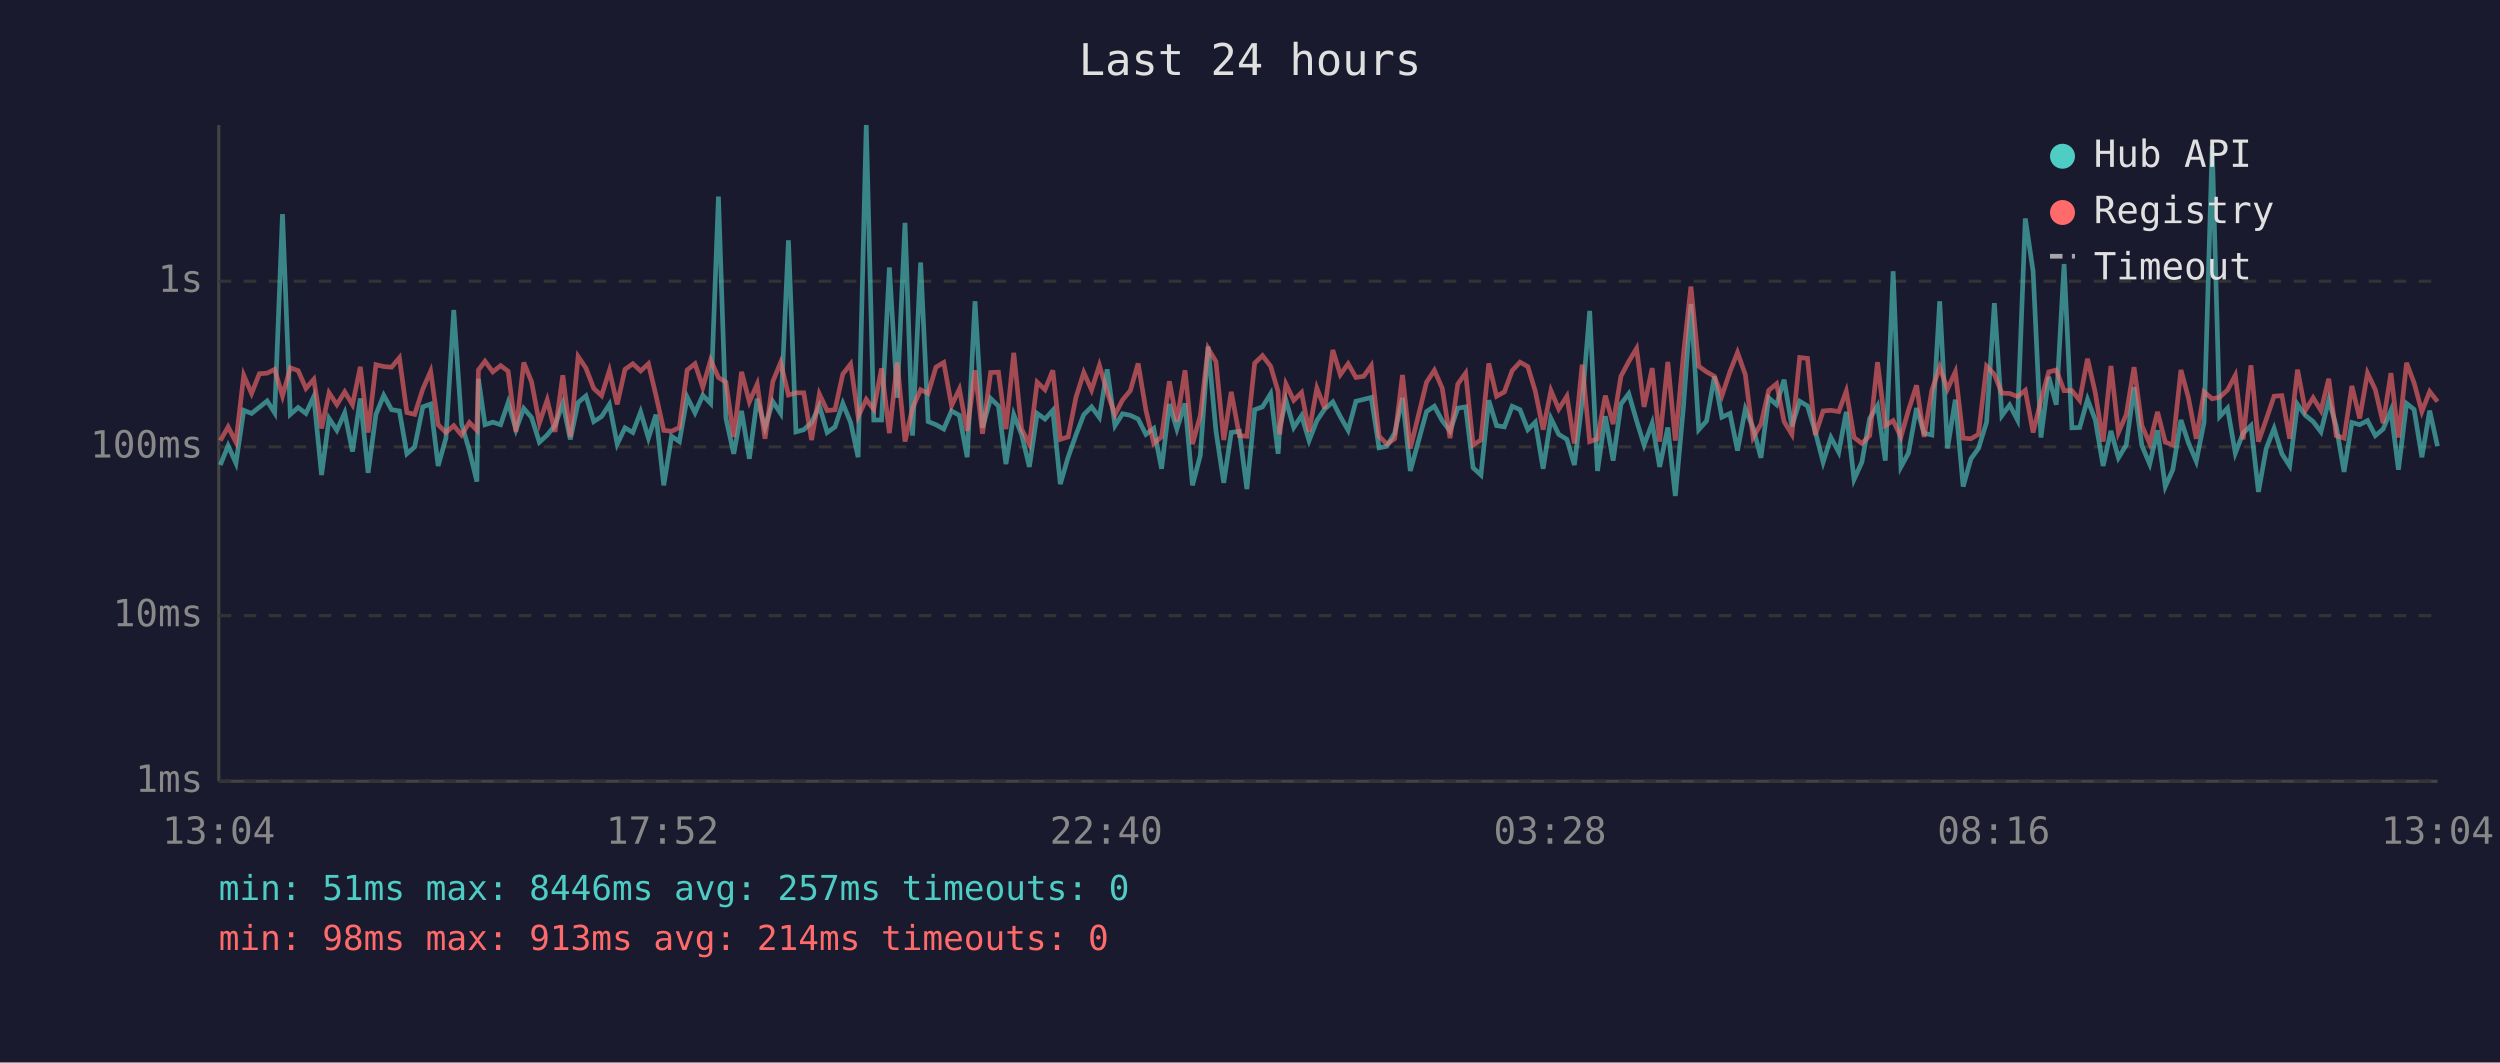
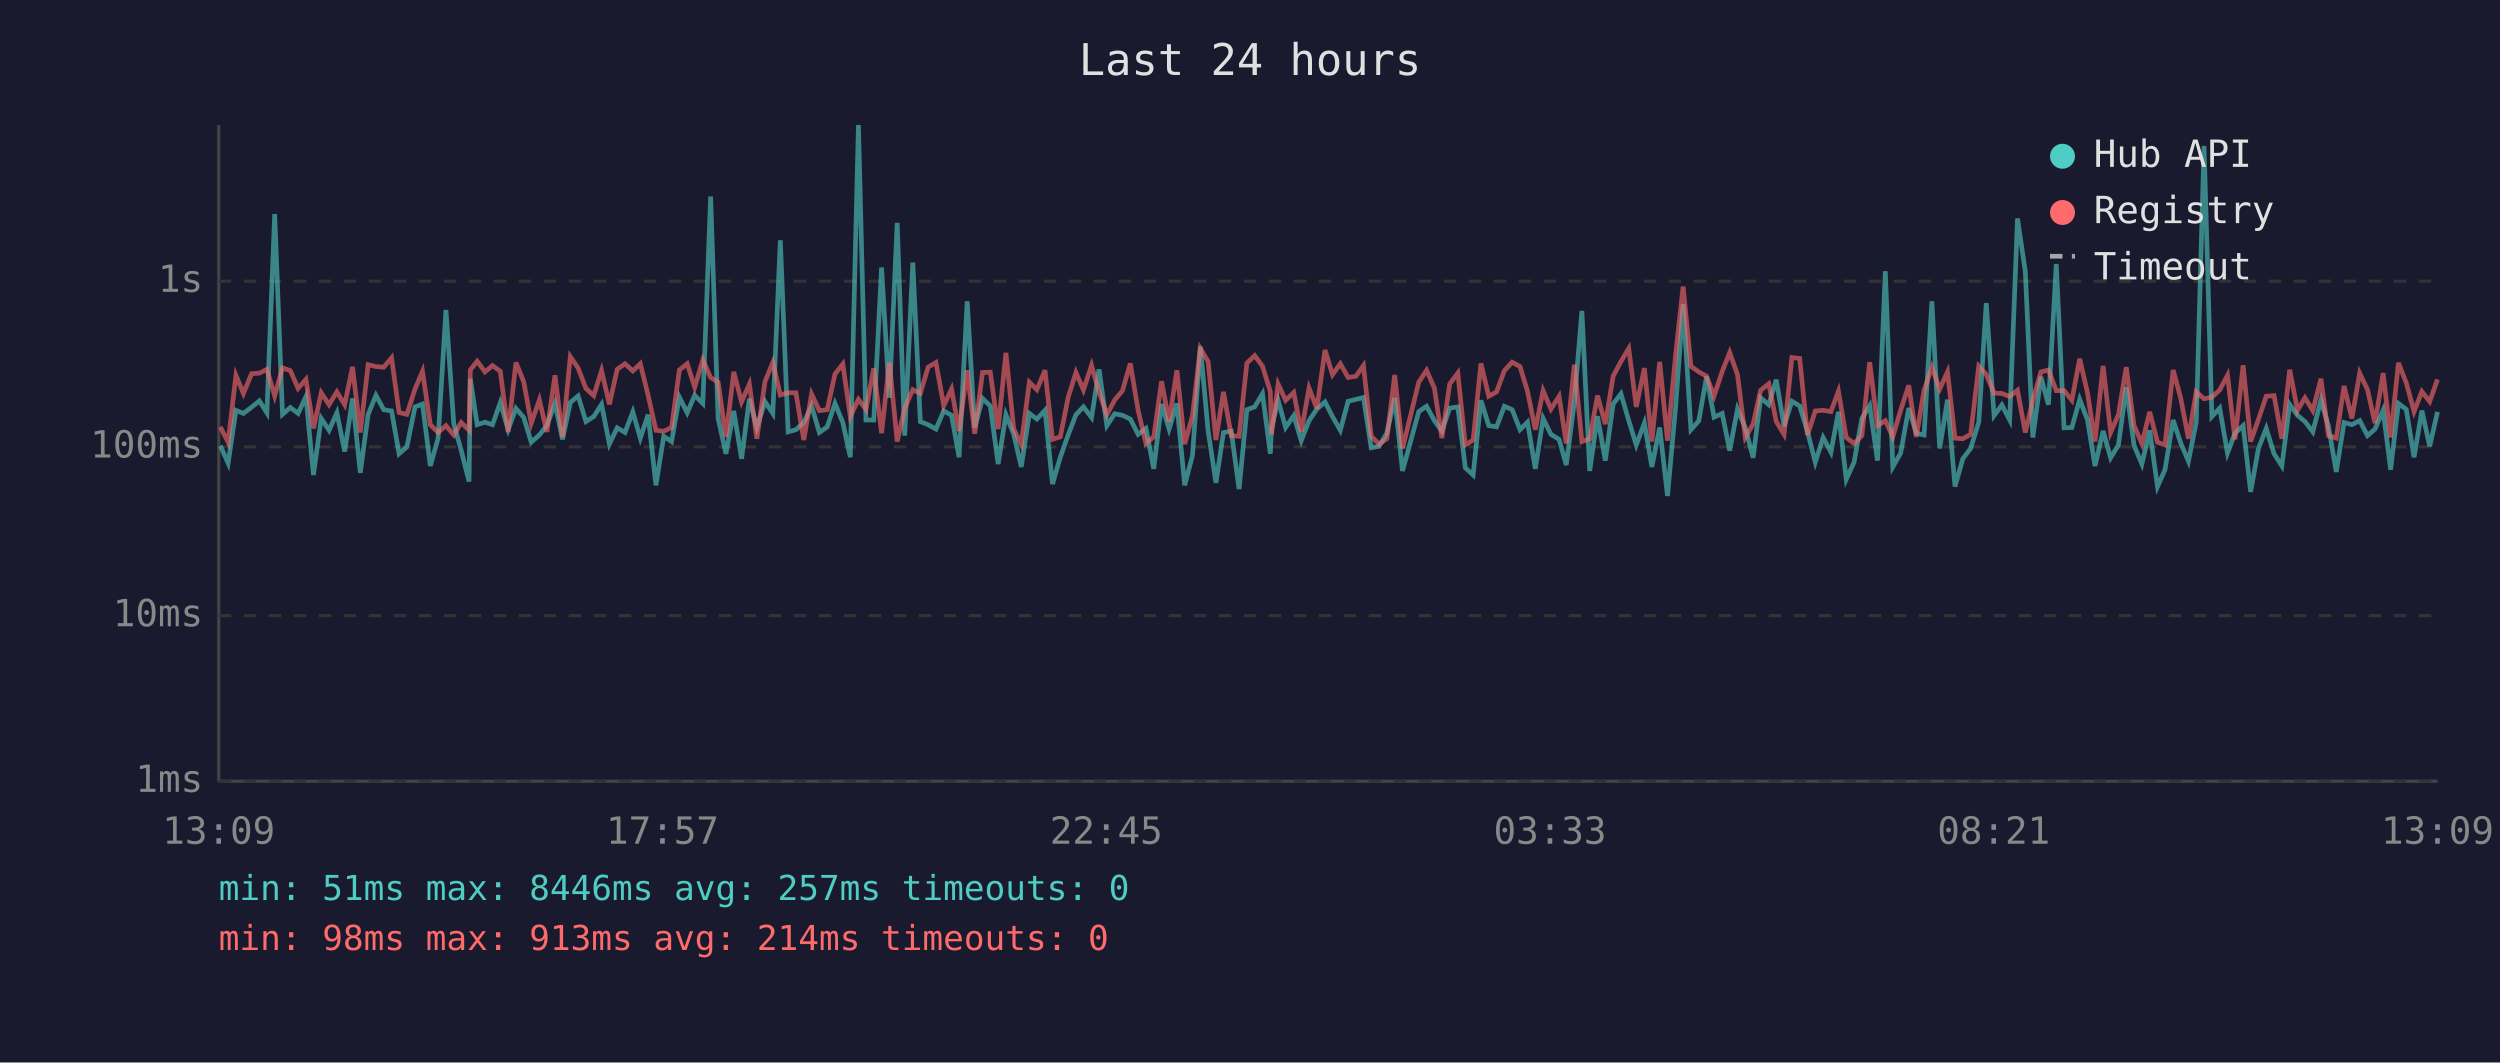
<svg xmlns="http://www.w3.org/2000/svg" viewBox="0 0 800 340" font-family="monospace" font-size="12">
  <rect width="800" height="340" fill="#1a1a2e" />
  <text x="400" y="24" fill="#e0e0e0" font-size="14" text-anchor="middle">Last 24 hours</text>
  <line x1="70" y1="40" x2="70" y2="250" stroke="#444" stroke-width="1" />
  <line x1="70" y1="250" x2="780" y2="250" stroke="#444" stroke-width="1" />
  <line x1="70" y1="250" x2="780" y2="250" stroke="#333" stroke-width="1" stroke-dasharray="4" />
  <text x="65" y="250" fill="#888" text-anchor="end" dominant-baseline="middle">1ms</text>
  <line x1="70" y1="197" x2="780" y2="197" stroke="#333" stroke-width="1" stroke-dasharray="4" />
  <text x="65" y="197" fill="#888" text-anchor="end" dominant-baseline="middle">10ms</text>
  <line x1="70" y1="143" x2="780" y2="143" stroke="#333" stroke-width="1" stroke-dasharray="4" />
  <text x="65" y="143" fill="#888" text-anchor="end" dominant-baseline="middle">100ms</text>
  <line x1="70" y1="90" x2="780" y2="90" stroke="#333" stroke-width="1" stroke-dasharray="4" />
  <text x="65" y="90" fill="#888" text-anchor="end" dominant-baseline="middle">1s</text>
-   <text x="70" y="270" fill="#888" text-anchor="middle">13:04</text>
-   <text x="212" y="270" fill="#888" text-anchor="middle">17:52</text>
-   <text x="354" y="270" fill="#888" text-anchor="middle">22:40</text>
-   <text x="496" y="270" fill="#888" text-anchor="middle">03:28</text>
-   <text x="638" y="270" fill="#888" text-anchor="middle">08:16</text>
-   <text x="780" y="270" fill="#888" text-anchor="middle">13:04</text>
-   <polyline points="70.5,148.8 73.0,142.6 75.5,148.2 78.0,131.3 80.5,132.3 83.0,130.3 85.5,128.3 87.9,132.1 90.4,68.5 92.9,132.6 95.4,130.4 97.9,132.3 100.4,126.9 102.9,152.0 105.3,133.9 107.8,137.7 110.3,132.1 112.8,144.5 115.3,127.5 117.8,151.3 120.3,132.6 122.8,126.5 125.3,131.1 127.8,131.5 130.2,145.2 132.7,143.0 135.3,130.2 137.8,129.3 140.2,149.1 142.7,140.2 145.2,99.2 147.7,135.6 150.2,144.2 152.6,154.1 153.1,121.2 155.2,135.9 157.7,135.1 160.2,135.9 162.6,128.8 165.1,137.5 167.6,130.7 170.1,133.6 172.6,141.5 175.1,139.2 177.6,136.1 180.1,129.1 182.5,140.6 185.0,128.8 187.5,126.7 190.0,134.9 192.5,133.3 195.0,129.4 197.5,142.1 200.0,136.9 202.5,138.4 205.0,131.8 207.5,140.2 209.9,132.7 212.4,155.3 214.9,139.6 217.4,141.3 219.9,127.1 222.4,132.1 224.9,126.5 227.4,129.1 229.9,62.9 232.3,133.9 234.8,145.2 237.3,131.5 239.8,146.8 242.3,127.6 244.8,136.8 247.3,128.5 249.8,132.3 252.3,76.9 254.7,138.2 257.2,137.5 259.7,135.2 262.2,129.9 264.7,138.4 267.2,136.6 269.7,129.1 272.2,135.2 274.6,146.3 277.2,40.0 279.6,134.4 282.1,134.4 284.6,85.6 287.1,127.3 289.6,71.3 292.0,139.4 294.6,84.0 297.0,134.9 299.5,135.9 302.0,137.3 304.5,131.5 307.0,132.9 309.5,146.3 312.0,96.4 314.4,136.9 317.0,127.5 319.5,129.9 321.9,148.5 324.4,132.7 326.9,139.0 329.4,149.4 331.9,132.3 334.4,134.1 336.9,131.3 339.3,154.9 341.8,146.3 344.3,139.2 346.8,132.7 349.3,130.2 351.8,133.6 354.3,118.2 356.8,136.2 359.2,132.4 361.7,132.9 364.2,134.1 366.7,139.0 369.2,137.1 371.7,150.0 374.2,129.3 376.6,137.3 379.2,129.1 381.6,155.3 384.1,145.7 386.6,110.9 389.1,137.9 391.6,154.5 394.0,138.4 396.6,138.0 399.0,156.5 401.5,131.1 404.0,130.2 406.6,126.0 409.0,145.2 409.5,136.8 411.5,128.1 414.0,136.8 416.5,133.0 418.9,141.0 421.4,134.6 423.9,130.9 426.5,128.6 428.9,133.3 431.4,137.7 433.9,128.4 436.4,127.8 438.8,127.2 441.3,143.3 443.8,142.8 446.3,138.6 448.8,127.3 451.3,150.7 456.5,131.7 459.0,130.0 461.5,134.6 464.0,137.9 466.5,130.6 469.0,130.2 471.4,149.7 473.9,152.0 476.4,128.1 478.9,136.2 481.4,136.6 483.9,130.0 486.4,131.1 488.9,137.5 491.3,135.1 493.8,150.0 496.3,133.9 498.8,139.0 501.4,140.6 503.8,148.8 506.3,128.5 508.7,99.5 511.2,150.7 513.7,133.2 516.2,147.4 518.7,129.3 521.2,126.0 523.7,134.6 526.1,142.4 528.7,135.4 531.1,149.4 533.7,136.8 536.1,158.7 538.7,130.2 541.1,97.3 543.6,137.5 546.1,134.7 548.6,120.5 551.0,133.5 553.6,132.3 556.0,144.2 558.5,130.9 561.0,136.9 563.5,146.5 566.0,127.3 568.5,129.5 570.9,121.5 573.4,136.4 575.9,128.4 578.4,129.9 580.9,138.2 583.4,147.9 585.9,140.0 588.4,144.7 590.8,131.8 593.3,153.4 595.8,147.9 598.3,133.9 600.8,129.8 603.3,147.4 605.8,86.8 608.3,149.4 610.7,145.0 613.3,130.6 615.7,138.6 618.2,139.2 620.7,96.4 623.2,143.5 625.7,127.9 628.2,155.7 630.7,146.8 633.1,143.5 635.7,135.1 638.2,97.0 640.6,133.0 643.1,129.6 645.6,134.4 648.1,69.9 650.6,86.9 653.1,140.0 655.6,120.6 658.0,129.5 660.5,84.5 663.0,136.9 665.5,136.8 668.0,127.8 670.5,134.4 673.0,149.1 675.5,137.9 677.9,146.5 680.4,142.4 682.9,123.9 685.4,142.6 687.9,148.5 690.4,137.7 692.9,155.7 695.3,150.3 697.9,134.4 700.3,141.7 702.8,147.6 705.3,135.1 707.9,46.7 710.3,133.3 712.8,130.6 715.3,145.0 717.8,138.6 720.3,136.2 722.7,157.4 725.2,143.5 727.7,137.1 730.2,145.2 732.7,149.1 735.2,129.4 737.7,132.9 740.2,134.9 742.7,138.2 745.2,128.0 747.6,136.4 750.1,151.0 752.6,135.2 755.1,135.9 757.6,134.6 760.1,139.4 762.6,137.3 765.1,131.3 767.5,150.3 770.1,129.1 772.5,131.0 775.0,146.3 777.5,131.4 780.0,142.8" fill="none" stroke="#4ecdc4" stroke-width="1.5" opacity="0.6" />
-   <polyline points="70.5,141.0 73.0,136.6 75.5,141.5 78.0,120.1 80.5,125.9 83.0,119.6 85.5,119.4 87.9,118.2 90.4,126.7 92.9,117.7 95.4,118.6 97.9,124.3 100.4,121.4 102.9,137.1 105.3,125.7 107.8,129.5 110.3,125.4 112.8,129.5 115.3,117.4 117.8,138.4 120.3,116.7 122.8,117.3 125.3,117.5 127.8,114.5 130.2,132.0 132.7,132.6 135.3,124.5 137.8,118.8 140.2,135.9 142.7,138.4 145.2,136.2 147.7,139.2 150.2,135.2 152.6,137.7 153.1,118.4 155.2,115.6 157.7,119.0 160.2,117.0 162.6,118.8 165.1,138.2 167.6,116.0 170.1,122.2 172.6,135.4 175.1,128.0 177.6,138.2 180.1,120.1 182.5,139.8 185.0,114.1 187.5,117.8 190.0,124.3 192.5,126.6 195.0,118.6 197.5,129.4 200.0,118.2 202.5,116.4 205.0,118.7 207.5,116.4 209.9,126.5 212.4,137.7 214.9,138.0 217.4,136.8 219.9,118.4 222.4,116.4 224.9,123.9 227.4,115.2 229.9,120.8 232.3,122.3 234.8,139.8 237.3,119.0 239.8,128.6 242.3,122.9 244.8,140.4 247.3,122.1 249.8,116.0 252.3,126.4 254.7,125.7 257.2,125.7 259.7,140.8 262.2,126.1 264.7,131.4 267.2,131.1 269.7,119.7 272.2,116.5 274.6,133.3 277.2,127.8 279.6,131.0 282.1,117.9 284.6,138.6 287.1,116.0 289.6,141.3 292.0,130.6 294.6,124.7 297.0,125.9 299.5,117.5 302.0,116.0 304.5,129.8 307.0,124.5 309.5,137.9 312.0,118.5 314.4,138.8 317.0,119.2 319.5,119.1 321.9,137.3 324.4,112.9 326.9,137.3 329.4,142.1 331.9,122.3 334.4,124.7 336.9,118.5 339.3,140.6 341.8,139.8 344.3,127.2 346.8,119.2 349.3,124.8 351.8,116.9 354.3,125.5 356.8,132.7 359.2,128.0 361.7,125.0 364.2,116.3 366.7,131.3 369.2,141.9 371.7,139.8 374.2,122.0 376.6,134.9 379.2,118.5 381.6,142.1 384.1,133.0 386.6,111.5 389.1,115.7 391.6,140.8 394.0,125.4 396.6,139.4 399.0,139.6 401.5,116.2 404.0,113.8 406.6,117.2 409.0,125.3 409.5,139.0 411.5,122.9 414.0,128.1 416.5,125.6 418.9,138.2 421.4,124.2 423.9,130.7 426.5,112.0 428.9,119.9 431.4,116.4 433.9,120.8 436.4,120.4 438.8,117.0 441.3,139.6 443.8,142.1 446.3,140.4 448.8,120.0 451.3,143.5 456.5,122.3 459.0,118.5 461.5,124.2 464.0,140.2 466.5,122.9 469.0,119.4 471.4,142.4 473.9,140.8 476.4,116.3 478.9,126.8 481.4,125.4 483.9,118.6 486.4,115.9 488.9,117.3 491.3,125.2 493.8,137.5 496.3,125.0 498.8,130.9 501.4,126.8 503.8,141.9 506.3,116.7 508.7,141.3 511.2,140.4 513.7,126.6 516.2,135.7 518.7,120.4 521.2,115.7 523.7,111.5 526.1,130.2 528.7,117.8 531.1,141.3 533.7,115.8 536.1,141.0 538.7,113.5 541.1,91.7 543.6,117.2 546.1,119.0 548.6,120.4 551.0,126.7 553.6,118.9 556.0,112.8 558.5,119.9 561.0,140.0 563.5,135.7 566.0,124.9 568.5,122.8 570.9,134.9 573.4,139.0 575.9,114.4 578.4,114.7 580.9,139.2 583.4,131.5 585.9,131.3 588.4,131.7 590.8,125.2 593.3,140.0 595.8,141.9 598.3,139.4 600.8,115.9 603.3,136.2 605.8,134.6 608.3,139.8 610.7,131.3 613.3,123.3 615.7,139.8 618.2,124.9 620.7,117.5 623.2,124.5 625.7,119.0 628.2,140.2 630.7,140.4 633.1,139.0 635.7,117.2 638.2,119.8 640.6,125.8 643.1,125.9 645.6,126.9 648.1,124.9 650.6,138.4 653.1,128.1 655.6,119.0 658.0,118.4 660.5,125.0 663.0,125.0 665.5,128.1 668.0,114.8 670.5,125.7 673.0,141.3 675.5,117.1 677.9,138.4 680.4,132.7 682.9,117.5 685.4,136.2 687.9,141.9 690.4,131.8 692.9,141.5 695.3,142.4 697.9,118.4 700.3,127.3 702.8,140.4 705.3,125.4 707.9,127.6 710.3,127.1 712.8,124.8 715.3,120.1 717.8,140.6 720.3,116.9 722.7,141.3 725.2,134.2 727.7,126.8 730.2,126.6 732.7,140.4 735.2,118.3 737.7,131.3 740.2,127.3 742.7,131.4 745.2,121.2 747.6,139.4 750.1,140.2 752.6,123.5 755.1,133.9 757.6,119.4 760.1,124.7 762.6,135.4 765.1,119.4 767.5,140.0 770.1,116.1 772.5,122.5 775.0,131.7 777.5,125.3 780.0,128.5" fill="none" stroke="#ff6b6b" stroke-width="1.5" opacity="0.6" />
+   <text x="70" y="270" fill="#888" text-anchor="middle">13:09</text>
+   <text x="212" y="270" fill="#888" text-anchor="middle">17:57</text>
+   <text x="354" y="270" fill="#888" text-anchor="middle">22:45</text>
+   <text x="496" y="270" fill="#888" text-anchor="middle">03:33</text>
+   <text x="638" y="270" fill="#888" text-anchor="middle">08:21</text>
+   <text x="780" y="270" fill="#888" text-anchor="middle">13:09</text>
+   <polyline points="70.5,142.6 73.0,148.2 75.5,131.3 77.9,132.3 80.5,130.3 83.0,128.3 85.4,132.1 87.9,68.5 90.4,132.6 92.9,130.4 95.4,132.3 97.9,126.9 100.3,152.0 102.8,133.9 105.3,137.7 107.8,132.1 110.3,144.5 112.8,127.5 115.3,151.3 117.8,132.6 120.3,126.5 122.8,131.1 125.3,131.5 127.7,145.2 130.2,143.0 132.8,130.2 135.2,129.3 137.7,149.1 140.2,140.2 142.7,99.2 145.2,135.6 147.6,144.2 150.1,154.1 150.5,121.2 152.7,135.9 155.2,135.1 157.6,135.9 160.1,128.8 162.6,137.5 165.1,130.7 167.6,133.6 170.0,141.5 172.6,139.2 175.0,136.1 177.6,129.1 180.0,140.6 182.5,128.8 185.0,126.7 187.5,134.9 190.0,133.3 192.5,129.4 195.0,142.1 197.5,136.9 200.0,138.4 202.5,131.8 204.9,140.2 207.4,132.7 209.9,155.3 212.4,139.6 214.9,141.3 217.4,127.1 219.9,132.1 222.3,126.5 224.9,129.1 227.4,62.9 229.8,133.9 232.3,145.2 234.8,131.5 237.3,146.8 239.8,127.6 242.2,136.8 244.8,128.5 247.3,132.3 249.7,76.9 252.2,138.2 254.7,137.5 257.2,135.2 259.7,129.9 262.2,138.4 264.7,136.6 267.2,129.1 269.7,135.2 272.1,146.3 274.7,40.0 277.1,134.4 279.6,134.4 282.1,85.6 284.6,127.3 287.1,71.3 289.5,139.4 292.1,84.0 294.5,134.9 297.0,135.9 299.5,137.3 302.0,131.5 304.5,132.9 306.9,146.3 309.5,96.4 311.9,136.9 314.4,127.5 316.9,129.9 319.4,148.5 321.9,132.7 324.4,139.0 326.8,149.4 329.4,132.3 331.8,134.1 334.4,131.3 336.8,154.9 339.3,146.3 341.8,139.2 344.3,132.7 346.7,130.2 349.3,133.6 351.7,118.2 354.2,136.2 356.7,132.4 359.2,132.9 361.7,134.1 364.2,139.0 366.7,137.1 369.2,150.0 371.7,129.3 374.1,137.3 376.6,129.1 379.1,155.3 381.6,145.7 384.1,110.9 386.6,137.9 389.1,154.5 391.5,138.4 394.0,138.0 396.5,156.5 399.0,131.1 401.5,130.2 404.0,126.0 406.5,145.2 406.9,136.8 409.0,128.1 411.4,136.8 414.0,133.0 416.4,141.0 418.9,134.6 421.4,130.9 424.0,128.6 426.4,133.3 428.9,137.7 431.4,128.4 433.9,127.8 436.3,127.2 438.8,143.3 441.3,142.8 443.8,138.6 446.3,127.3 448.8,150.7 454.0,131.7 456.5,130.0 459.0,134.6 461.4,137.9 463.9,130.6 466.5,130.2 468.9,149.7 471.4,152.0 473.9,128.1 476.4,136.2 478.9,136.6 481.4,130.0 483.9,131.1 486.4,137.5 488.8,135.1 491.3,150.0 493.8,133.9 496.3,139.0 498.9,140.6 501.2,148.8 503.8,128.5 506.2,99.5 508.7,150.7 511.2,133.2 513.7,147.4 516.2,129.3 518.7,126.0 521.2,134.6 523.6,142.4 526.2,135.4 528.6,149.4 531.1,136.8 533.6,158.7 536.2,130.2 538.6,97.3 541.1,137.5 543.6,134.7 546.1,120.5 548.5,133.5 551.1,132.3 553.5,144.2 556.0,130.9 558.5,136.9 561.0,146.5 563.4,127.3 566.0,129.5 568.4,121.5 570.9,136.4 573.4,128.4 575.9,129.9 578.4,138.2 580.9,147.9 583.4,140.0 585.9,144.7 588.3,131.8 590.8,153.4 593.3,147.9 595.8,133.9 598.3,129.8 600.8,147.4 603.3,86.8 605.7,149.4 608.2,145.0 610.8,130.6 613.2,138.6 615.7,139.2 618.2,96.4 620.7,143.5 623.2,127.9 625.6,155.7 628.1,146.8 630.6,143.5 633.2,135.1 635.6,97.0 638.1,133.0 640.6,129.6 643.1,134.4 645.6,69.9 648.1,86.9 650.5,140.0 653.1,120.6 655.5,129.5 658.0,84.5 660.5,136.9 663.0,136.8 665.5,127.8 668.0,134.4 670.4,149.1 673.0,137.9 675.4,146.5 677.9,142.4 680.4,123.9 682.9,142.6 685.4,148.5 687.9,137.7 690.4,155.7 692.8,150.3 695.4,134.4 697.8,141.7 700.3,147.6 702.8,135.1 705.3,46.7 707.8,133.3 710.3,130.6 712.8,145.0 715.2,138.6 717.8,136.2 720.2,157.4 722.7,143.5 725.2,137.1 727.7,145.2 730.2,149.1 732.7,129.4 735.2,132.9 737.6,134.9 740.1,138.2 742.7,128.0 745.1,136.4 747.6,151.0 750.1,135.2 752.6,135.9 755.1,134.6 757.6,139.4 760.0,137.3 762.6,131.3 765.0,150.3 767.5,129.1 770.0,131.0 772.5,146.3 775.0,131.4 777.5,142.8 780.0,131.8" fill="none" stroke="#4ecdc4" stroke-width="1.5" opacity="0.6" />
+   <polyline points="70.5,136.6 73.0,141.5 75.5,120.1 77.9,125.9 80.5,119.6 83.0,119.4 85.4,118.2 87.9,126.7 90.4,117.7 92.9,118.6 95.4,124.3 97.9,121.4 100.3,137.1 102.8,125.7 105.3,129.5 107.8,125.4 110.3,129.5 112.8,117.4 115.3,138.4 117.8,116.7 120.3,117.3 122.8,117.5 125.3,114.5 127.7,132.0 130.2,132.6 132.8,124.5 135.2,118.8 137.7,135.9 140.2,138.4 142.7,136.2 145.2,139.2 147.6,135.2 150.1,137.7 150.5,118.4 152.7,115.6 155.2,119.0 157.6,117.0 160.1,118.8 162.6,138.2 165.1,116.0 167.6,122.2 170.0,135.4 172.6,128.0 175.0,138.2 177.6,120.1 180.0,139.8 182.5,114.1 185.0,117.8 187.5,124.3 190.0,126.6 192.5,118.6 195.0,129.4 197.5,118.2 200.0,116.4 202.5,118.7 204.9,116.4 207.4,126.5 209.9,137.7 212.4,138.0 214.9,136.8 217.4,118.4 219.9,116.4 222.3,123.9 224.9,115.2 227.4,120.8 229.8,122.3 232.3,139.8 234.8,119.0 237.3,128.6 239.8,122.9 242.2,140.4 244.8,122.1 247.3,116.0 249.7,126.4 252.2,125.7 254.7,125.7 257.2,140.8 259.7,126.1 262.2,131.4 264.7,131.1 267.2,119.7 269.7,116.5 272.1,133.3 274.7,127.8 277.1,131.0 279.6,117.9 282.1,138.6 284.6,116.0 287.1,141.3 289.5,130.6 292.1,124.7 294.5,125.9 297.0,117.5 299.5,116.0 302.0,129.8 304.5,124.5 306.9,137.9 309.5,118.5 311.9,138.8 314.4,119.2 316.9,119.1 319.4,137.3 321.9,112.9 324.4,137.3 326.8,142.1 329.4,122.3 331.8,124.7 334.4,118.5 336.8,140.6 339.3,139.8 341.8,127.2 344.3,119.2 346.7,124.8 349.3,116.9 351.7,125.5 354.2,132.7 356.7,128.0 359.2,125.0 361.7,116.3 364.2,131.3 366.7,141.9 369.2,139.8 371.7,122.0 374.1,134.9 376.6,118.5 379.1,142.1 381.6,133.0 384.1,111.5 386.6,115.7 389.1,140.8 391.5,125.4 394.0,139.4 396.5,139.6 399.0,116.2 401.5,113.8 404.0,117.2 406.5,125.3 406.9,139.0 409.0,122.9 411.4,128.1 414.0,125.6 416.4,138.2 418.9,124.2 421.4,130.7 424.0,112.0 426.4,119.9 428.9,116.4 431.4,120.8 433.9,120.4 436.3,117.0 438.8,139.6 441.3,142.1 443.8,140.4 446.3,120.0 448.8,143.5 454.0,122.3 456.5,118.5 459.0,124.2 461.4,140.2 463.9,122.9 466.5,119.4 468.9,142.4 471.4,140.8 473.9,116.3 476.4,126.8 478.9,125.4 481.4,118.6 483.9,115.9 486.4,117.3 488.8,125.2 491.3,137.5 493.8,125.0 496.3,130.9 498.9,126.8 501.2,141.9 503.8,116.7 506.2,141.3 508.7,140.4 511.2,126.6 513.7,135.7 516.2,120.4 518.7,115.7 521.2,111.5 523.6,130.2 526.2,117.8 528.6,141.3 531.1,115.8 533.6,141.0 536.2,113.5 538.6,91.7 541.1,117.2 543.6,119.0 546.1,120.4 548.5,126.7 551.1,118.9 553.5,112.8 556.0,119.9 558.5,140.0 561.0,135.7 563.4,124.9 566.0,122.8 568.4,134.9 570.9,139.0 573.4,114.4 575.9,114.7 578.4,139.2 580.9,131.5 583.4,131.3 585.9,131.7 588.3,125.2 590.8,140.0 593.3,141.9 595.8,139.4 598.3,115.9 600.8,136.2 603.3,134.6 605.7,139.8 608.2,131.3 610.8,123.3 613.2,139.8 615.7,124.9 618.2,117.5 620.7,124.5 623.2,119.0 625.6,140.2 628.1,140.4 630.6,139.0 633.2,117.2 635.6,119.8 638.1,125.8 640.6,125.9 643.1,126.9 645.6,124.9 648.1,138.4 650.5,128.1 653.1,119.0 655.5,118.4 658.0,125.0 660.5,125.0 663.0,128.1 665.5,114.8 668.0,125.7 670.4,141.3 673.0,117.1 675.4,138.4 677.9,132.7 680.4,117.5 682.9,136.2 685.4,141.9 687.9,131.8 690.4,141.5 692.8,142.4 695.4,118.4 697.8,127.3 700.3,140.4 702.8,125.4 705.3,127.6 707.8,127.1 710.3,124.8 712.8,120.1 715.2,140.6 717.8,116.9 720.2,141.3 722.7,134.2 725.2,126.8 727.7,126.6 730.2,140.4 732.7,118.3 735.2,131.3 737.6,127.3 740.1,131.4 742.7,121.2 745.1,139.4 747.6,140.2 750.1,123.5 752.6,133.9 755.1,119.4 757.6,124.7 760.0,135.4 762.6,119.4 765.0,140.0 767.5,116.1 770.0,122.5 772.5,131.7 775.0,125.3 777.5,128.5 780.0,121.4" fill="none" stroke="#ff6b6b" stroke-width="1.5" opacity="0.6" />
  <circle cx="660" cy="50" r="4" fill="#4ecdc4" />
  <text x="670" y="50" fill="#e0e0e0" dominant-baseline="middle">Hub API</text>
  <circle cx="660" cy="68" r="4" fill="#ff6b6b" />
  <text x="670" y="68" fill="#e0e0e0" dominant-baseline="middle">Registry</text>
  <line x1="656" y1="82" x2="664" y2="82" stroke="#e0e0e0" stroke-width="1.5" stroke-dasharray="4,3" opacity="0.7" />
  <text x="670" y="86" fill="#e0e0e0" dominant-baseline="middle">Timeout</text>
  <text x="70" y="288" fill="#4ecdc4" font-size="11">min: 51ms  max: 8446ms  avg: 257ms  timeouts: 0</text>
  <text x="70" y="304" fill="#ff6b6b" font-size="11">min: 98ms  max: 913ms  avg: 214ms  timeouts: 0</text>
</svg>
